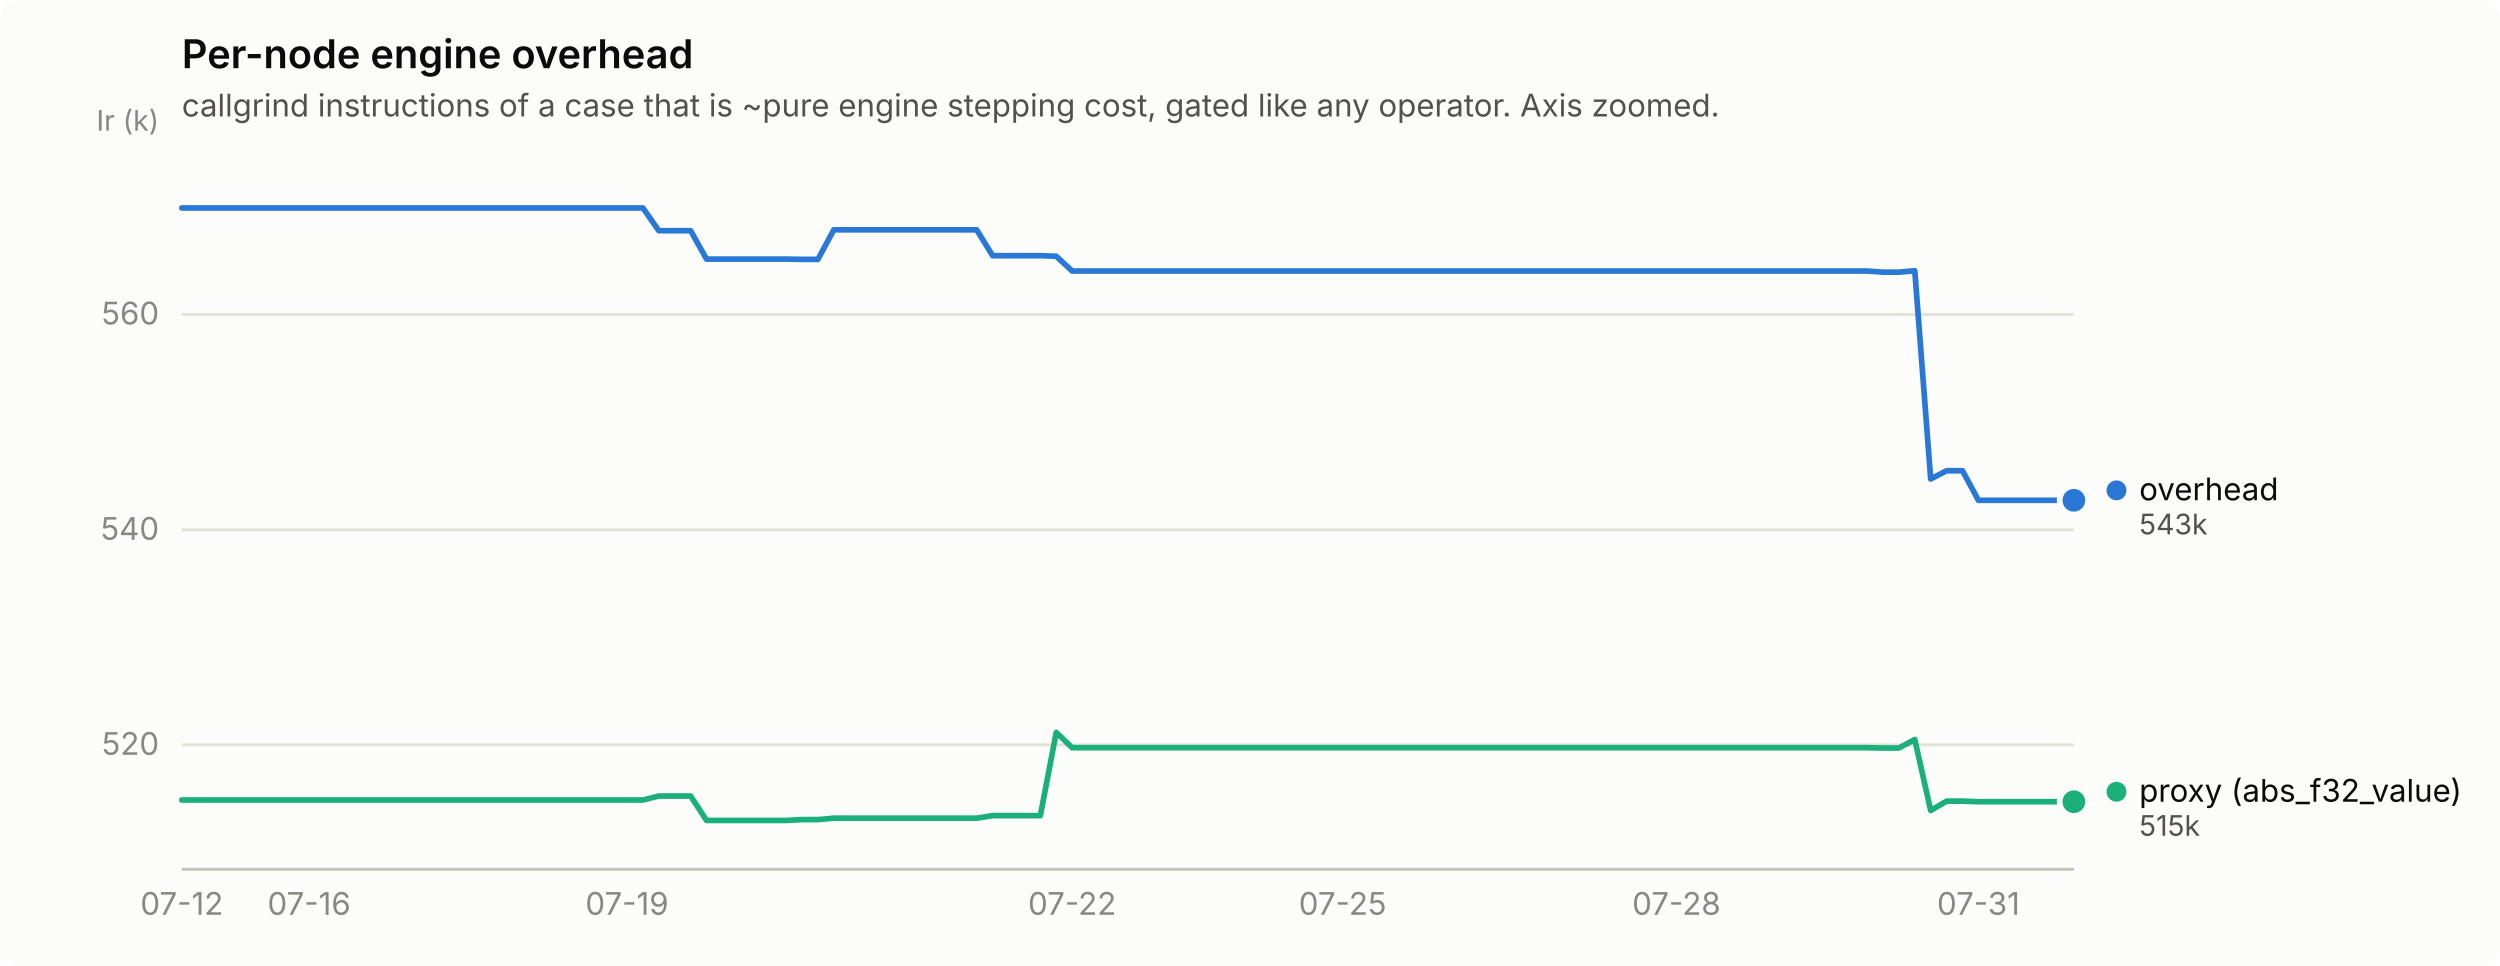
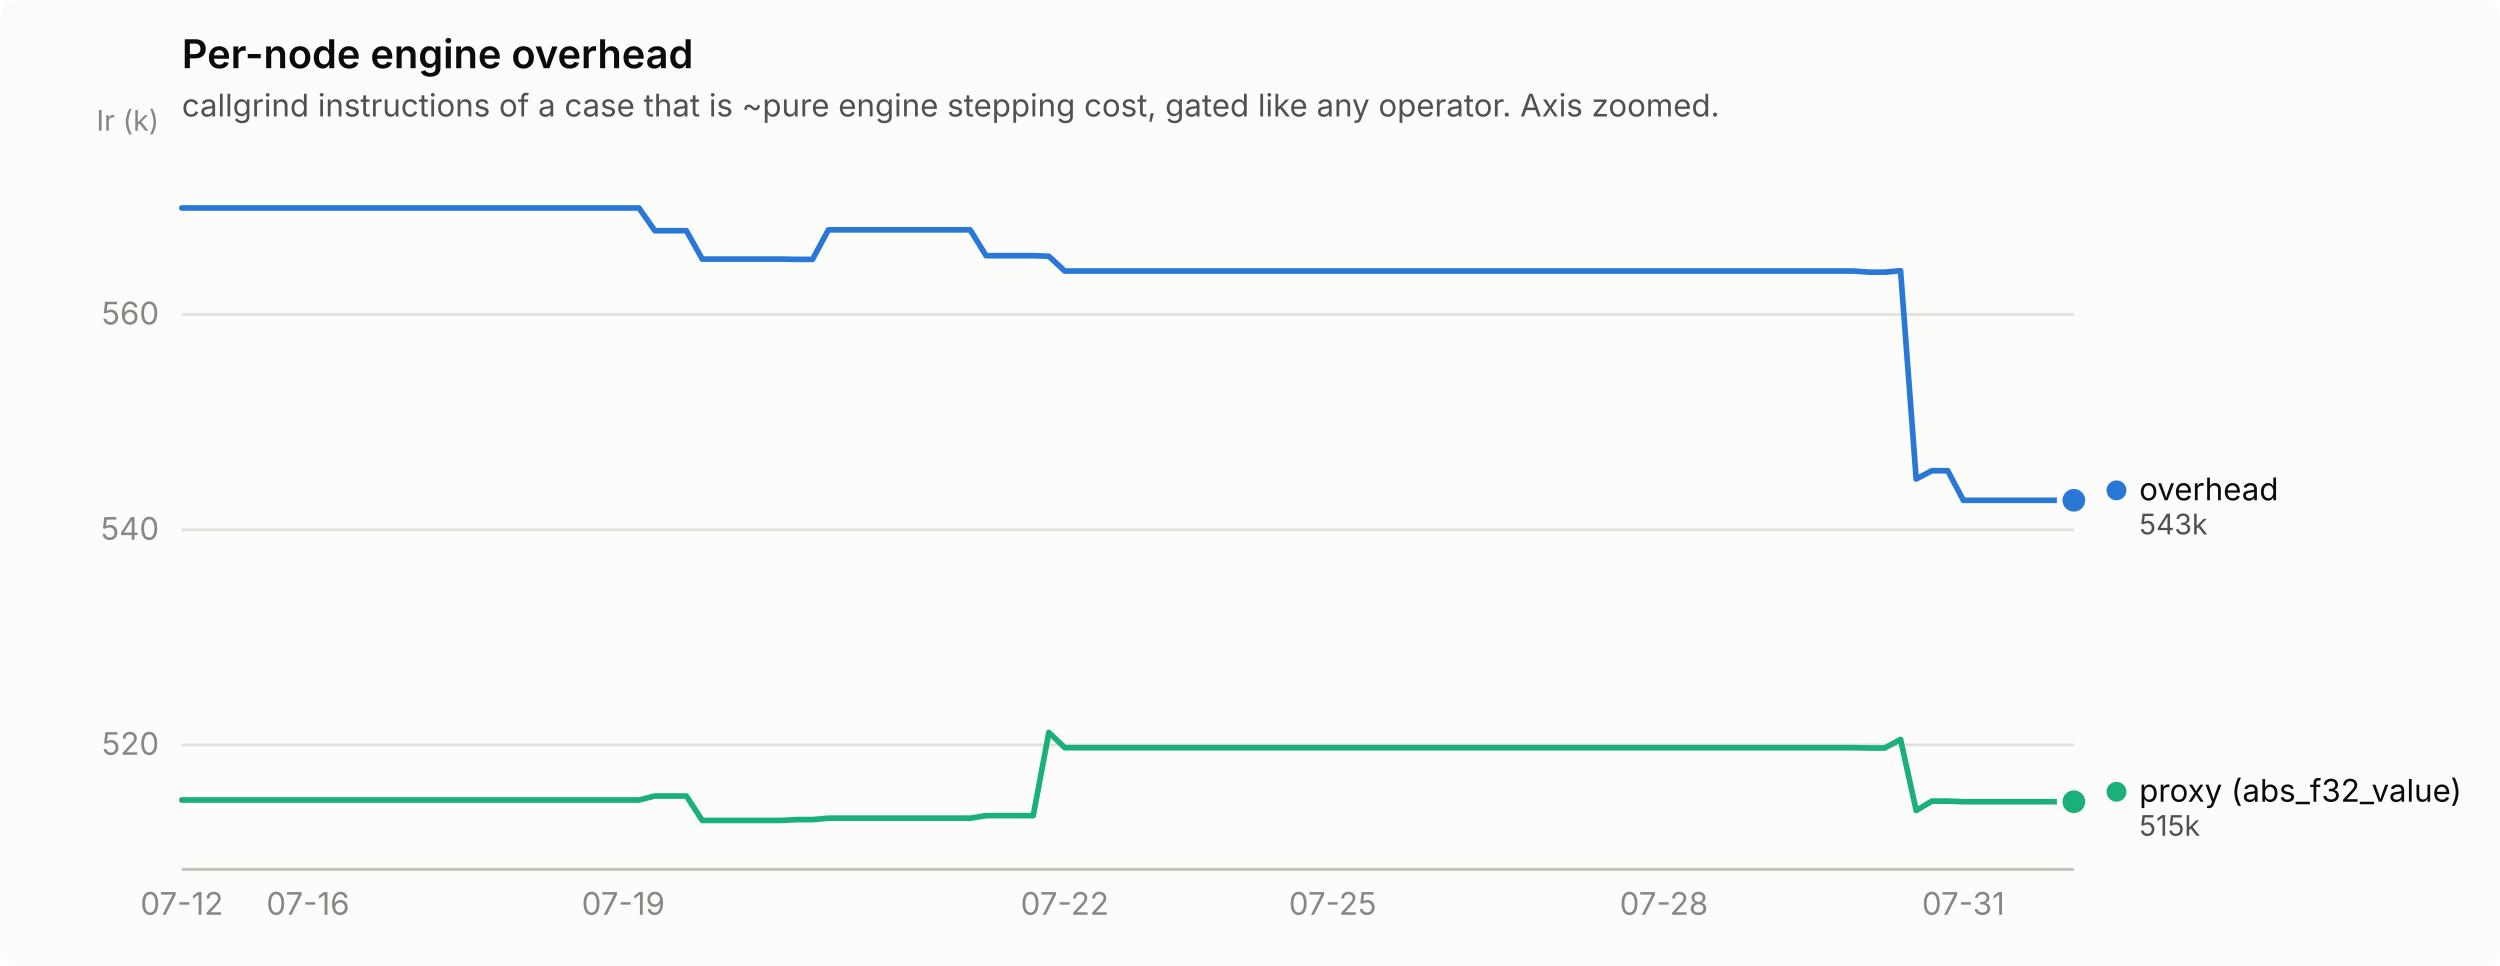
<svg xmlns="http://www.w3.org/2000/svg" width="880" height="340" viewBox="0 0 880 340" role="img" aria-label="Per-node engine overhead">
  <rect width="880" height="340" rx="6" fill="#fcfcfb" />
  <text x="64" y="24" font-family="system-ui, -apple-system, &quot;Segoe UI&quot;, sans-serif" font-size="14" font-weight="600" fill="#0b0b0b">Per-node engine overhead</text>
  <text x="64" y="41" font-family="system-ui, -apple-system, &quot;Segoe UI&quot;, sans-serif" font-size="11" fill="#52514e">callgrind instructions of a case that is ~pure engine stepping cost, gated like any operator. Axis zoomed.</text>
  <line x1="64" y1="262.2" x2="730" y2="262.2" stroke="#e1e0d9" stroke-width="1" />
  <text x="56" y="265.7" text-anchor="end" font-family="system-ui, -apple-system, &quot;Segoe UI&quot;, sans-serif" font-size="11" style="font-variant-numeric: tabular-nums" fill="#898781">520</text>
  <line x1="64" y1="186.5" x2="730" y2="186.5" stroke="#e1e0d9" stroke-width="1" />
  <text x="56" y="190.0" text-anchor="end" font-family="system-ui, -apple-system, &quot;Segoe UI&quot;, sans-serif" font-size="11" style="font-variant-numeric: tabular-nums" fill="#898781">540</text>
  <line x1="64" y1="110.7" x2="730" y2="110.7" stroke="#e1e0d9" stroke-width="1" />
  <text x="56" y="114.2" text-anchor="end" font-family="system-ui, -apple-system, &quot;Segoe UI&quot;, sans-serif" font-size="11" style="font-variant-numeric: tabular-nums" fill="#898781">560</text>
  <text x="56" y="46" text-anchor="end" font-family="system-ui, -apple-system, &quot;Segoe UI&quot;, sans-serif" font-size="10" fill="#898781">Ir (k)</text>
  <line x1="64" y1="306" x2="730" y2="306" stroke="#c3c2b7" stroke-width="1" />
  <text x="64.0" y="322" text-anchor="middle" font-family="system-ui, -apple-system, &quot;Segoe UI&quot;, sans-serif" font-size="11" style="font-variant-numeric: tabular-nums" fill="#898781">07-12</text>
-   <text x="108.8" y="322" text-anchor="middle" font-family="system-ui, -apple-system, &quot;Segoe UI&quot;, sans-serif" font-size="11" style="font-variant-numeric: tabular-nums" fill="#898781">07-16</text>
-   <text x="220.7" y="322" text-anchor="middle" font-family="system-ui, -apple-system, &quot;Segoe UI&quot;, sans-serif" font-size="11" style="font-variant-numeric: tabular-nums" fill="#898781">07-19</text>
-   <text x="377.4" y="322" text-anchor="middle" font-family="system-ui, -apple-system, &quot;Segoe UI&quot;, sans-serif" font-size="11" style="font-variant-numeric: tabular-nums" fill="#898781">07-22</text>
-   <text x="472.6" y="322" text-anchor="middle" font-family="system-ui, -apple-system, &quot;Segoe UI&quot;, sans-serif" font-size="11" style="font-variant-numeric: tabular-nums" fill="#898781">07-25</text>
-   <text x="590.1" y="322" text-anchor="middle" font-family="system-ui, -apple-system, &quot;Segoe UI&quot;, sans-serif" font-size="11" style="font-variant-numeric: tabular-nums" fill="#898781">07-28</text>
-   <text x="696.4" y="322" text-anchor="middle" font-family="system-ui, -apple-system, &quot;Segoe UI&quot;, sans-serif" font-size="11" style="font-variant-numeric: tabular-nums" fill="#898781">07-31</text>
-   <path d="M64.0,73.2 L69.6,73.2 L75.2,73.2 L80.8,73.2 L86.4,73.2 L92.0,73.2 L97.6,73.2 L103.2,73.2 L108.8,73.2 L114.4,73.2 L120.0,73.2 L125.6,73.2 L131.2,73.2 L136.8,73.2 L142.4,73.2 L147.9,73.2 L153.5,73.2 L159.1,73.2 L164.7,73.2 L170.3,73.2 L175.9,73.2 L181.5,73.2 L187.1,73.2 L192.7,73.2 L198.3,73.2 L203.9,73.2 L209.5,73.2 L215.1,73.2 L220.7,73.2 L226.3,73.2 L231.9,81.2 L237.5,81.2 L243.1,81.2 L248.7,91.2 L254.3,91.2 L259.9,91.2 L265.5,91.2 L271.1,91.2 L276.7,91.2 L282.3,91.3 L287.9,91.3 L293.5,80.9 L299.1,80.9 L304.7,80.9 L310.3,80.9 L315.8,80.9 L321.4,80.9 L327.0,80.9 L332.6,80.9 L338.2,80.9 L343.8,80.9 L349.4,90.0 L355.0,90.0 L360.6,90.0 L366.2,90.0 L371.8,90.2 L377.4,95.4 L383.0,95.4 L388.6,95.4 L394.2,95.4 L399.8,95.4 L405.4,95.4 L411.0,95.4 L416.6,95.4 L422.2,95.4 L427.8,95.4 L433.4,95.4 L439.0,95.4 L444.6,95.4 L450.2,95.4 L455.8,95.4 L461.4,95.4 L467.0,95.4 L472.6,95.4 L478.2,95.4 L483.7,95.4 L489.3,95.4 L494.9,95.4 L500.5,95.4 L506.1,95.4 L511.7,95.4 L517.3,95.4 L522.9,95.4 L528.5,95.4 L534.1,95.4 L539.7,95.4 L545.3,95.4 L550.9,95.4 L556.5,95.4 L562.1,95.4 L567.7,95.4 L573.3,95.4 L578.9,95.4 L584.5,95.4 L590.1,95.4 L595.7,95.4 L601.3,95.4 L606.9,95.4 L612.5,95.4 L618.1,95.4 L623.7,95.4 L629.3,95.4 L634.9,95.4 L640.5,95.4 L646.1,95.4 L651.6,95.4 L657.2,95.4 L662.8,95.8 L668.4,95.8 L674.0,95.3 L679.6,168.6 L685.2,165.7 L690.8,165.7 L696.4,176.1 L702.0,176.1 L707.6,176.1 L713.2,176.1 L718.8,176.1 L724.4,176.1 L730.0,176.1" fill="none" stroke="#2a78d6" stroke-width="2" stroke-linejoin="round" stroke-linecap="round" />
+   <text x="108.4" y="322" text-anchor="middle" font-family="system-ui, -apple-system, &quot;Segoe UI&quot;, sans-serif" font-size="11" style="font-variant-numeric: tabular-nums" fill="#898781">07-16</text>
+   <text x="219.4" y="322" text-anchor="middle" font-family="system-ui, -apple-system, &quot;Segoe UI&quot;, sans-serif" font-size="11" style="font-variant-numeric: tabular-nums" fill="#898781">07-19</text>
+   <text x="374.8" y="322" text-anchor="middle" font-family="system-ui, -apple-system, &quot;Segoe UI&quot;, sans-serif" font-size="11" style="font-variant-numeric: tabular-nums" fill="#898781">07-22</text>
+   <text x="469.1" y="322" text-anchor="middle" font-family="system-ui, -apple-system, &quot;Segoe UI&quot;, sans-serif" font-size="11" style="font-variant-numeric: tabular-nums" fill="#898781">07-25</text>
+   <text x="585.7" y="322" text-anchor="middle" font-family="system-ui, -apple-system, &quot;Segoe UI&quot;, sans-serif" font-size="11" style="font-variant-numeric: tabular-nums" fill="#898781">07-28</text>
+   <text x="691.1" y="322" text-anchor="middle" font-family="system-ui, -apple-system, &quot;Segoe UI&quot;, sans-serif" font-size="11" style="font-variant-numeric: tabular-nums" fill="#898781">07-31</text>
+   <path d="M64.0,73.2 L69.5,73.2 L75.1,73.2 L80.7,73.2 L86.2,73.2 L91.8,73.2 L97.3,73.2 L102.8,73.2 L108.4,73.2 L114.0,73.2 L119.5,73.2 L125.0,73.2 L130.6,73.2 L136.2,73.2 L141.7,73.2 L147.2,73.2 L152.8,73.2 L158.3,73.2 L163.9,73.2 L169.4,73.2 L175.0,73.2 L180.6,73.2 L186.1,73.2 L191.7,73.2 L197.2,73.2 L202.8,73.2 L208.3,73.2 L213.8,73.2 L219.4,73.2 L224.9,73.2 L230.5,81.2 L236.1,81.2 L241.6,81.2 L247.2,91.2 L252.7,91.2 L258.2,91.2 L263.8,91.2 L269.4,91.2 L274.9,91.2 L280.4,91.3 L286.0,91.3 L291.6,80.9 L297.1,80.9 L302.6,80.9 L308.2,80.9 L313.8,80.9 L319.3,80.9 L324.9,80.9 L330.4,80.9 L335.9,80.9 L341.5,80.9 L347.1,90.0 L352.6,90.0 L358.1,90.0 L363.7,90.0 L369.2,90.2 L374.8,95.4 L380.4,95.4 L385.9,95.4 L391.4,95.4 L397.0,95.4 L402.6,95.4 L408.1,95.4 L413.6,95.4 L419.2,95.4 L424.8,95.4 L430.3,95.4 L435.9,95.4 L441.4,95.4 L446.9,95.4 L452.5,95.4 L458.1,95.4 L463.6,95.4 L469.1,95.4 L474.7,95.4 L480.2,95.4 L485.8,95.4 L491.4,95.4 L496.9,95.4 L502.4,95.4 L508.0,95.4 L513.5,95.4 L519.1,95.4 L524.6,95.4 L530.2,95.4 L535.8,95.4 L541.3,95.4 L546.9,95.4 L552.4,95.4 L558.0,95.4 L563.5,95.4 L569.0,95.4 L574.6,95.4 L580.1,95.4 L585.7,95.4 L591.2,95.4 L596.8,95.4 L602.4,95.4 L607.9,95.4 L613.5,95.4 L619.0,95.4 L624.5,95.4 L630.1,95.4 L635.6,95.4 L641.2,95.4 L646.8,95.4 L652.3,95.4 L657.9,95.8 L663.4,95.8 L669.0,95.3 L674.5,168.6 L680.0,165.7 L685.6,165.7 L691.1,176.1 L696.7,176.1 L702.2,176.1 L707.8,176.1 L713.4,176.1 L718.9,176.1 L724.5,176.1 L730.0,176.1" fill="none" stroke="#2a78d6" stroke-width="2" stroke-linejoin="round" stroke-linecap="round" />
  <circle cx="730.0" cy="176.1" r="6" fill="#fcfcfb" />
  <circle cx="730.0" cy="176.1" r="4" fill="#2a78d6" />
-   <path d="M64.0,281.6 L69.6,281.6 L75.2,281.6 L80.8,281.6 L86.4,281.6 L92.0,281.6 L97.6,281.6 L103.2,281.6 L108.8,281.6 L114.4,281.6 L120.0,281.6 L125.6,281.6 L131.2,281.6 L136.8,281.6 L142.4,281.6 L147.9,281.6 L153.5,281.6 L159.1,281.6 L164.7,281.6 L170.3,281.6 L175.9,281.6 L181.5,281.6 L187.1,281.6 L192.7,281.6 L198.3,281.6 L203.9,281.6 L209.5,281.6 L215.1,281.6 L220.7,281.6 L226.3,281.6 L231.9,280.2 L237.5,280.2 L243.1,280.2 L248.7,288.8 L254.3,288.8 L259.9,288.8 L265.5,288.8 L271.1,288.8 L276.7,288.8 L282.3,288.5 L287.9,288.5 L293.5,288.0 L299.1,288.0 L304.7,288.0 L310.3,288.0 L315.8,288.0 L321.4,288.0 L327.0,288.0 L332.6,288.0 L338.2,288.0 L343.8,288.0 L349.4,287.1 L355.0,287.1 L360.6,287.1 L366.2,287.1 L371.8,257.8 L377.4,263.2 L383.0,263.2 L388.6,263.2 L394.2,263.2 L399.8,263.2 L405.4,263.2 L411.0,263.2 L416.6,263.2 L422.2,263.2 L427.8,263.2 L433.4,263.2 L439.0,263.2 L444.6,263.2 L450.2,263.2 L455.8,263.2 L461.4,263.2 L467.0,263.2 L472.6,263.2 L478.2,263.2 L483.7,263.2 L489.3,263.2 L494.9,263.2 L500.5,263.2 L506.1,263.2 L511.7,263.2 L517.3,263.2 L522.9,263.2 L528.5,263.2 L534.1,263.2 L539.7,263.2 L545.3,263.2 L550.9,263.2 L556.5,263.2 L562.1,263.2 L567.7,263.2 L573.3,263.2 L578.9,263.2 L584.5,263.2 L590.1,263.2 L595.7,263.2 L601.3,263.2 L606.9,263.2 L612.5,263.2 L618.1,263.2 L623.7,263.2 L629.3,263.2 L634.9,263.2 L640.5,263.2 L646.1,263.2 L651.6,263.2 L657.2,263.2 L662.8,263.3 L668.4,263.3 L674.0,260.3 L679.6,285.3 L685.2,282.0 L690.8,282.0 L696.4,282.2 L702.0,282.2 L707.6,282.2 L713.2,282.2 L718.8,282.2 L724.4,282.2 L730.0,282.2" fill="none" stroke="#1baf7a" stroke-width="2" stroke-linejoin="round" stroke-linecap="round" />
+   <path d="M64.0,281.6 L69.5,281.6 L75.1,281.6 L80.7,281.6 L86.2,281.6 L91.8,281.6 L97.3,281.6 L102.8,281.6 L108.4,281.6 L114.0,281.6 L119.5,281.6 L125.0,281.6 L130.6,281.6 L136.2,281.6 L141.7,281.6 L147.2,281.6 L152.8,281.6 L158.3,281.6 L163.9,281.6 L169.4,281.6 L175.0,281.6 L180.6,281.6 L186.1,281.6 L191.7,281.6 L197.2,281.6 L202.8,281.6 L208.3,281.6 L213.8,281.6 L219.4,281.6 L224.9,281.6 L230.5,280.2 L236.1,280.2 L241.6,280.2 L247.2,288.8 L252.7,288.8 L258.2,288.8 L263.8,288.8 L269.4,288.8 L274.9,288.8 L280.4,288.5 L286.0,288.5 L291.6,288.0 L297.1,288.0 L302.6,288.0 L308.2,288.0 L313.8,288.0 L319.3,288.0 L324.9,288.0 L330.4,288.0 L335.9,288.0 L341.5,288.0 L347.1,287.1 L352.6,287.1 L358.1,287.1 L363.7,287.1 L369.2,257.8 L374.8,263.2 L380.4,263.2 L385.9,263.2 L391.4,263.2 L397.0,263.2 L402.6,263.2 L408.1,263.2 L413.6,263.2 L419.2,263.2 L424.8,263.2 L430.3,263.2 L435.9,263.2 L441.4,263.2 L446.9,263.2 L452.5,263.2 L458.1,263.2 L463.6,263.2 L469.1,263.2 L474.7,263.2 L480.2,263.2 L485.8,263.2 L491.4,263.2 L496.9,263.2 L502.4,263.2 L508.0,263.2 L513.5,263.2 L519.1,263.2 L524.6,263.2 L530.2,263.2 L535.8,263.2 L541.3,263.2 L546.9,263.2 L552.4,263.2 L558.0,263.2 L563.5,263.2 L569.0,263.2 L574.6,263.2 L580.1,263.2 L585.7,263.2 L591.2,263.2 L596.8,263.2 L602.4,263.2 L607.9,263.2 L613.5,263.2 L619.0,263.2 L624.5,263.2 L630.1,263.2 L635.6,263.2 L641.2,263.2 L646.8,263.2 L652.3,263.2 L657.9,263.3 L663.4,263.3 L669.0,260.3 L674.5,285.3 L680.0,282.0 L685.6,282.0 L691.1,282.2 L696.7,282.2 L702.2,282.2 L707.8,282.2 L713.4,282.2 L718.9,282.2 L724.5,282.2 L730.0,282.2" fill="none" stroke="#1baf7a" stroke-width="2" stroke-linejoin="round" stroke-linecap="round" />
  <circle cx="730.0" cy="282.2" r="6" fill="#fcfcfb" />
  <circle cx="730.0" cy="282.2" r="4" fill="#1baf7a" />
  <circle cx="745.0" cy="172.6" r="3.5" fill="#2a78d6" />
  <text x="753.0" y="176.1" font-family="system-ui, -apple-system, &quot;Segoe UI&quot;, sans-serif" font-size="11" fill="#0b0b0b">overhead</text>
  <text x="753.0" y="188.1" font-family="system-ui, -apple-system, &quot;Segoe UI&quot;, sans-serif" font-size="10" style="font-variant-numeric: tabular-nums" fill="#52514e">543k</text>
  <circle cx="745.0" cy="278.7" r="3.5" fill="#1baf7a" />
  <text x="753.0" y="282.2" font-family="system-ui, -apple-system, &quot;Segoe UI&quot;, sans-serif" font-size="11" fill="#0b0b0b">proxy (abs_f32_value)</text>
  <text x="753.0" y="294.2" font-family="system-ui, -apple-system, &quot;Segoe UI&quot;, sans-serif" font-size="10" style="font-variant-numeric: tabular-nums" fill="#52514e">515k</text>
</svg>
